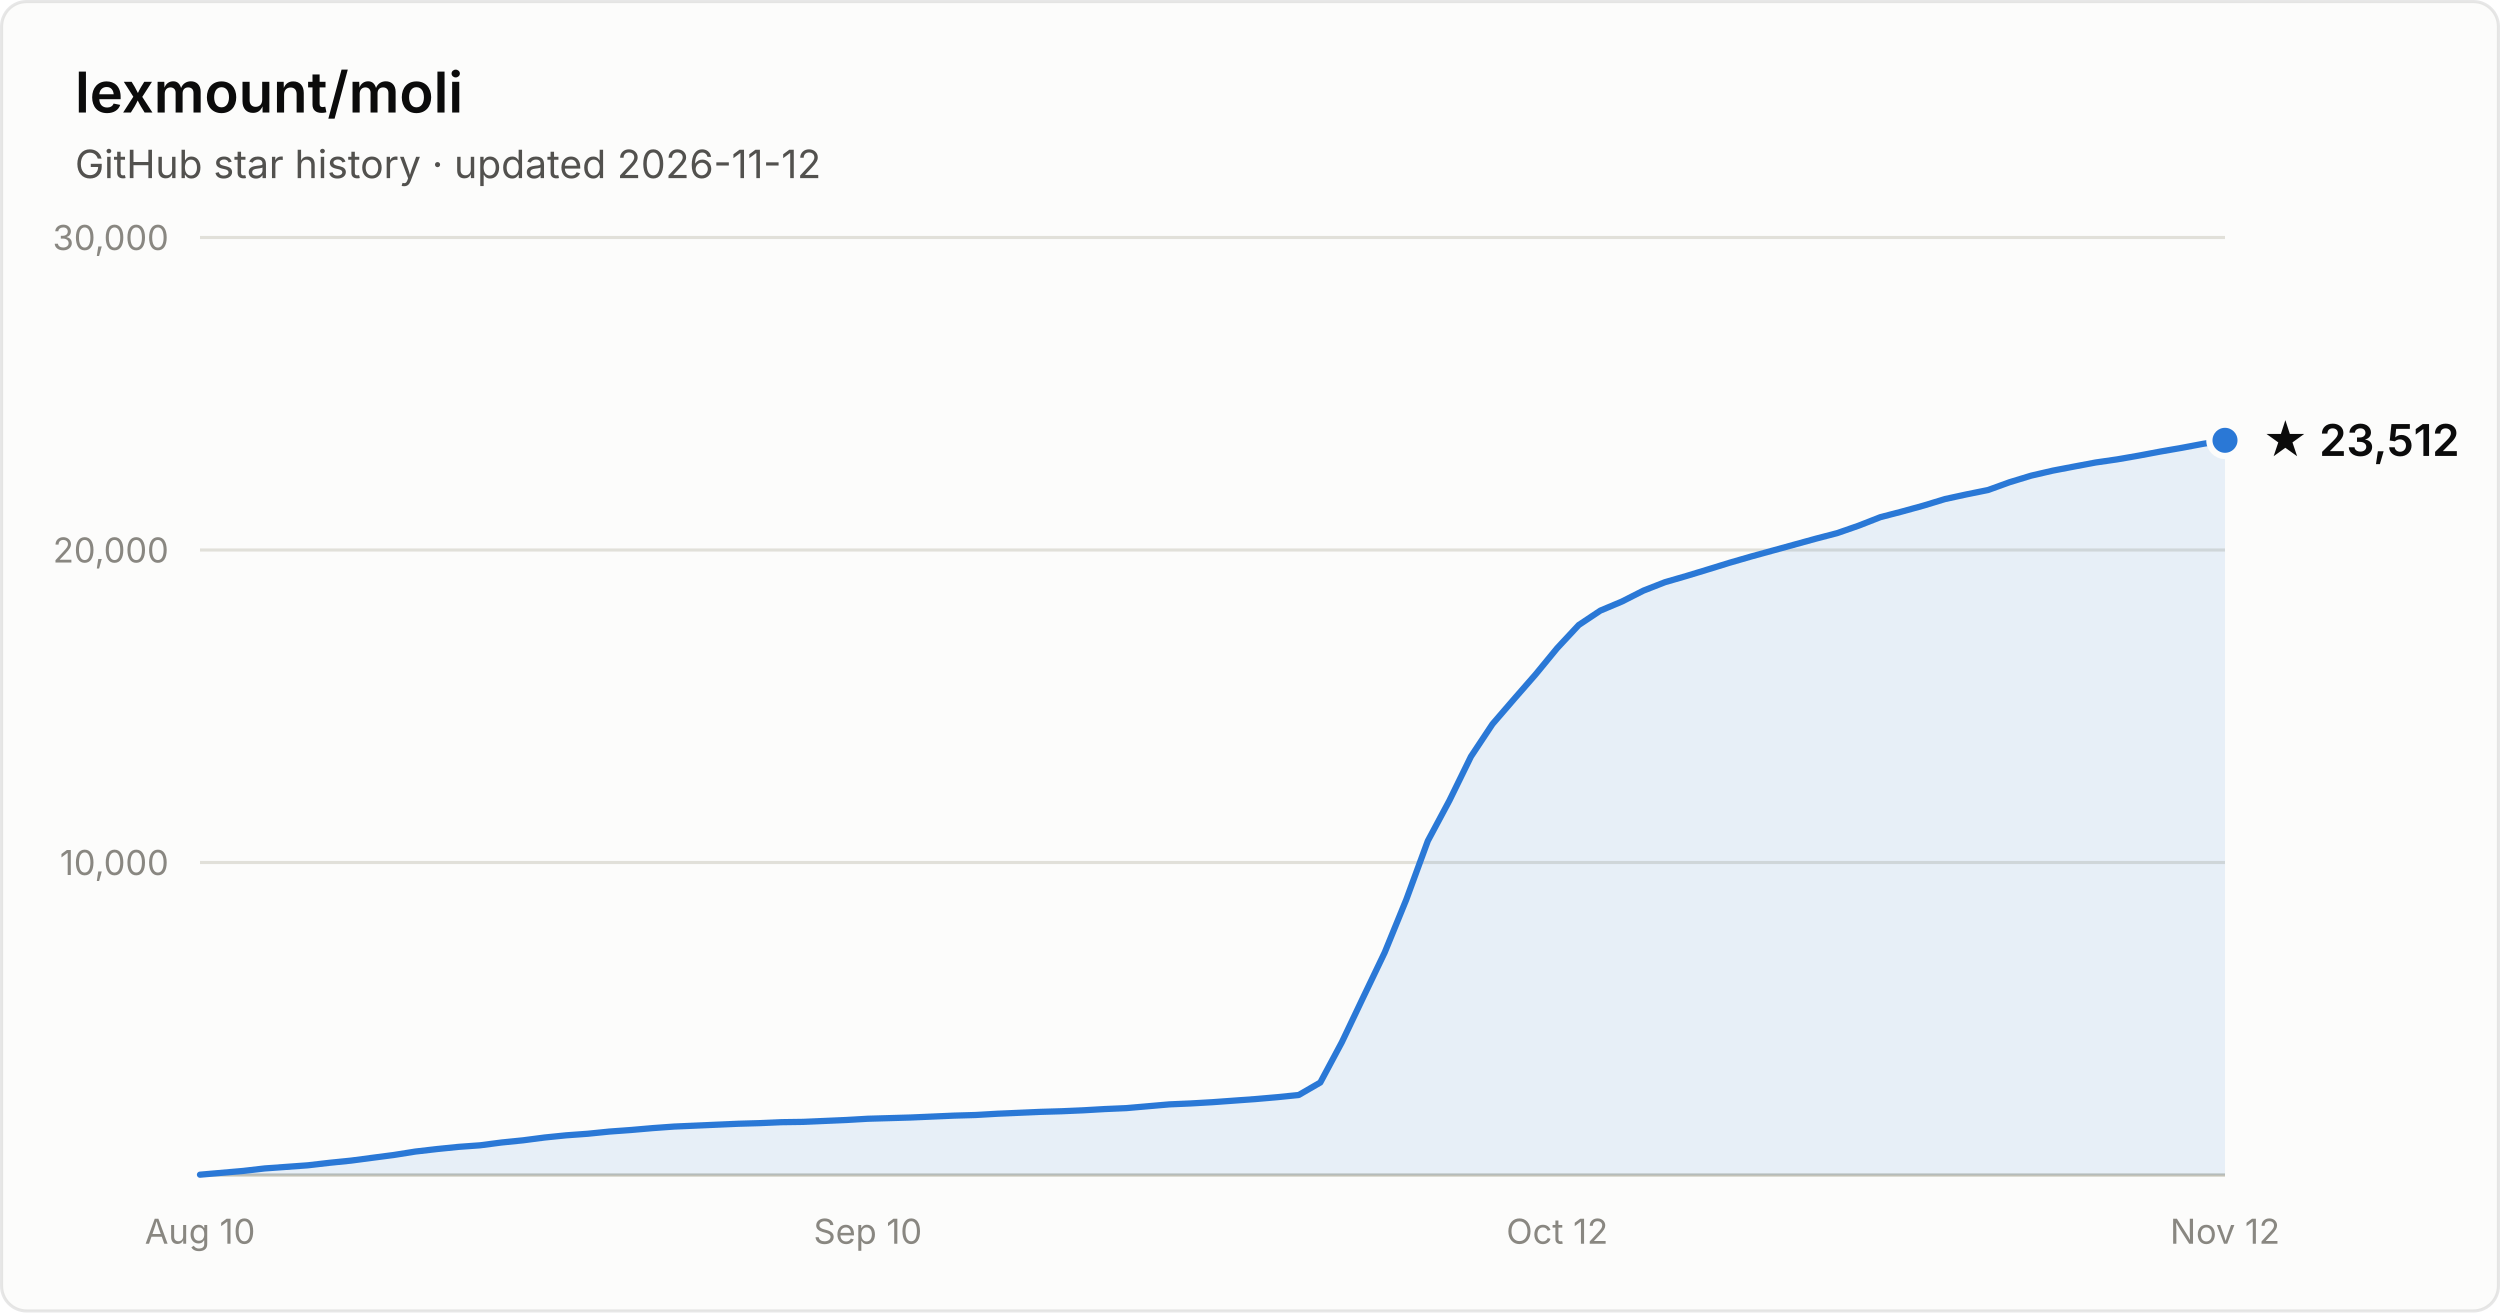
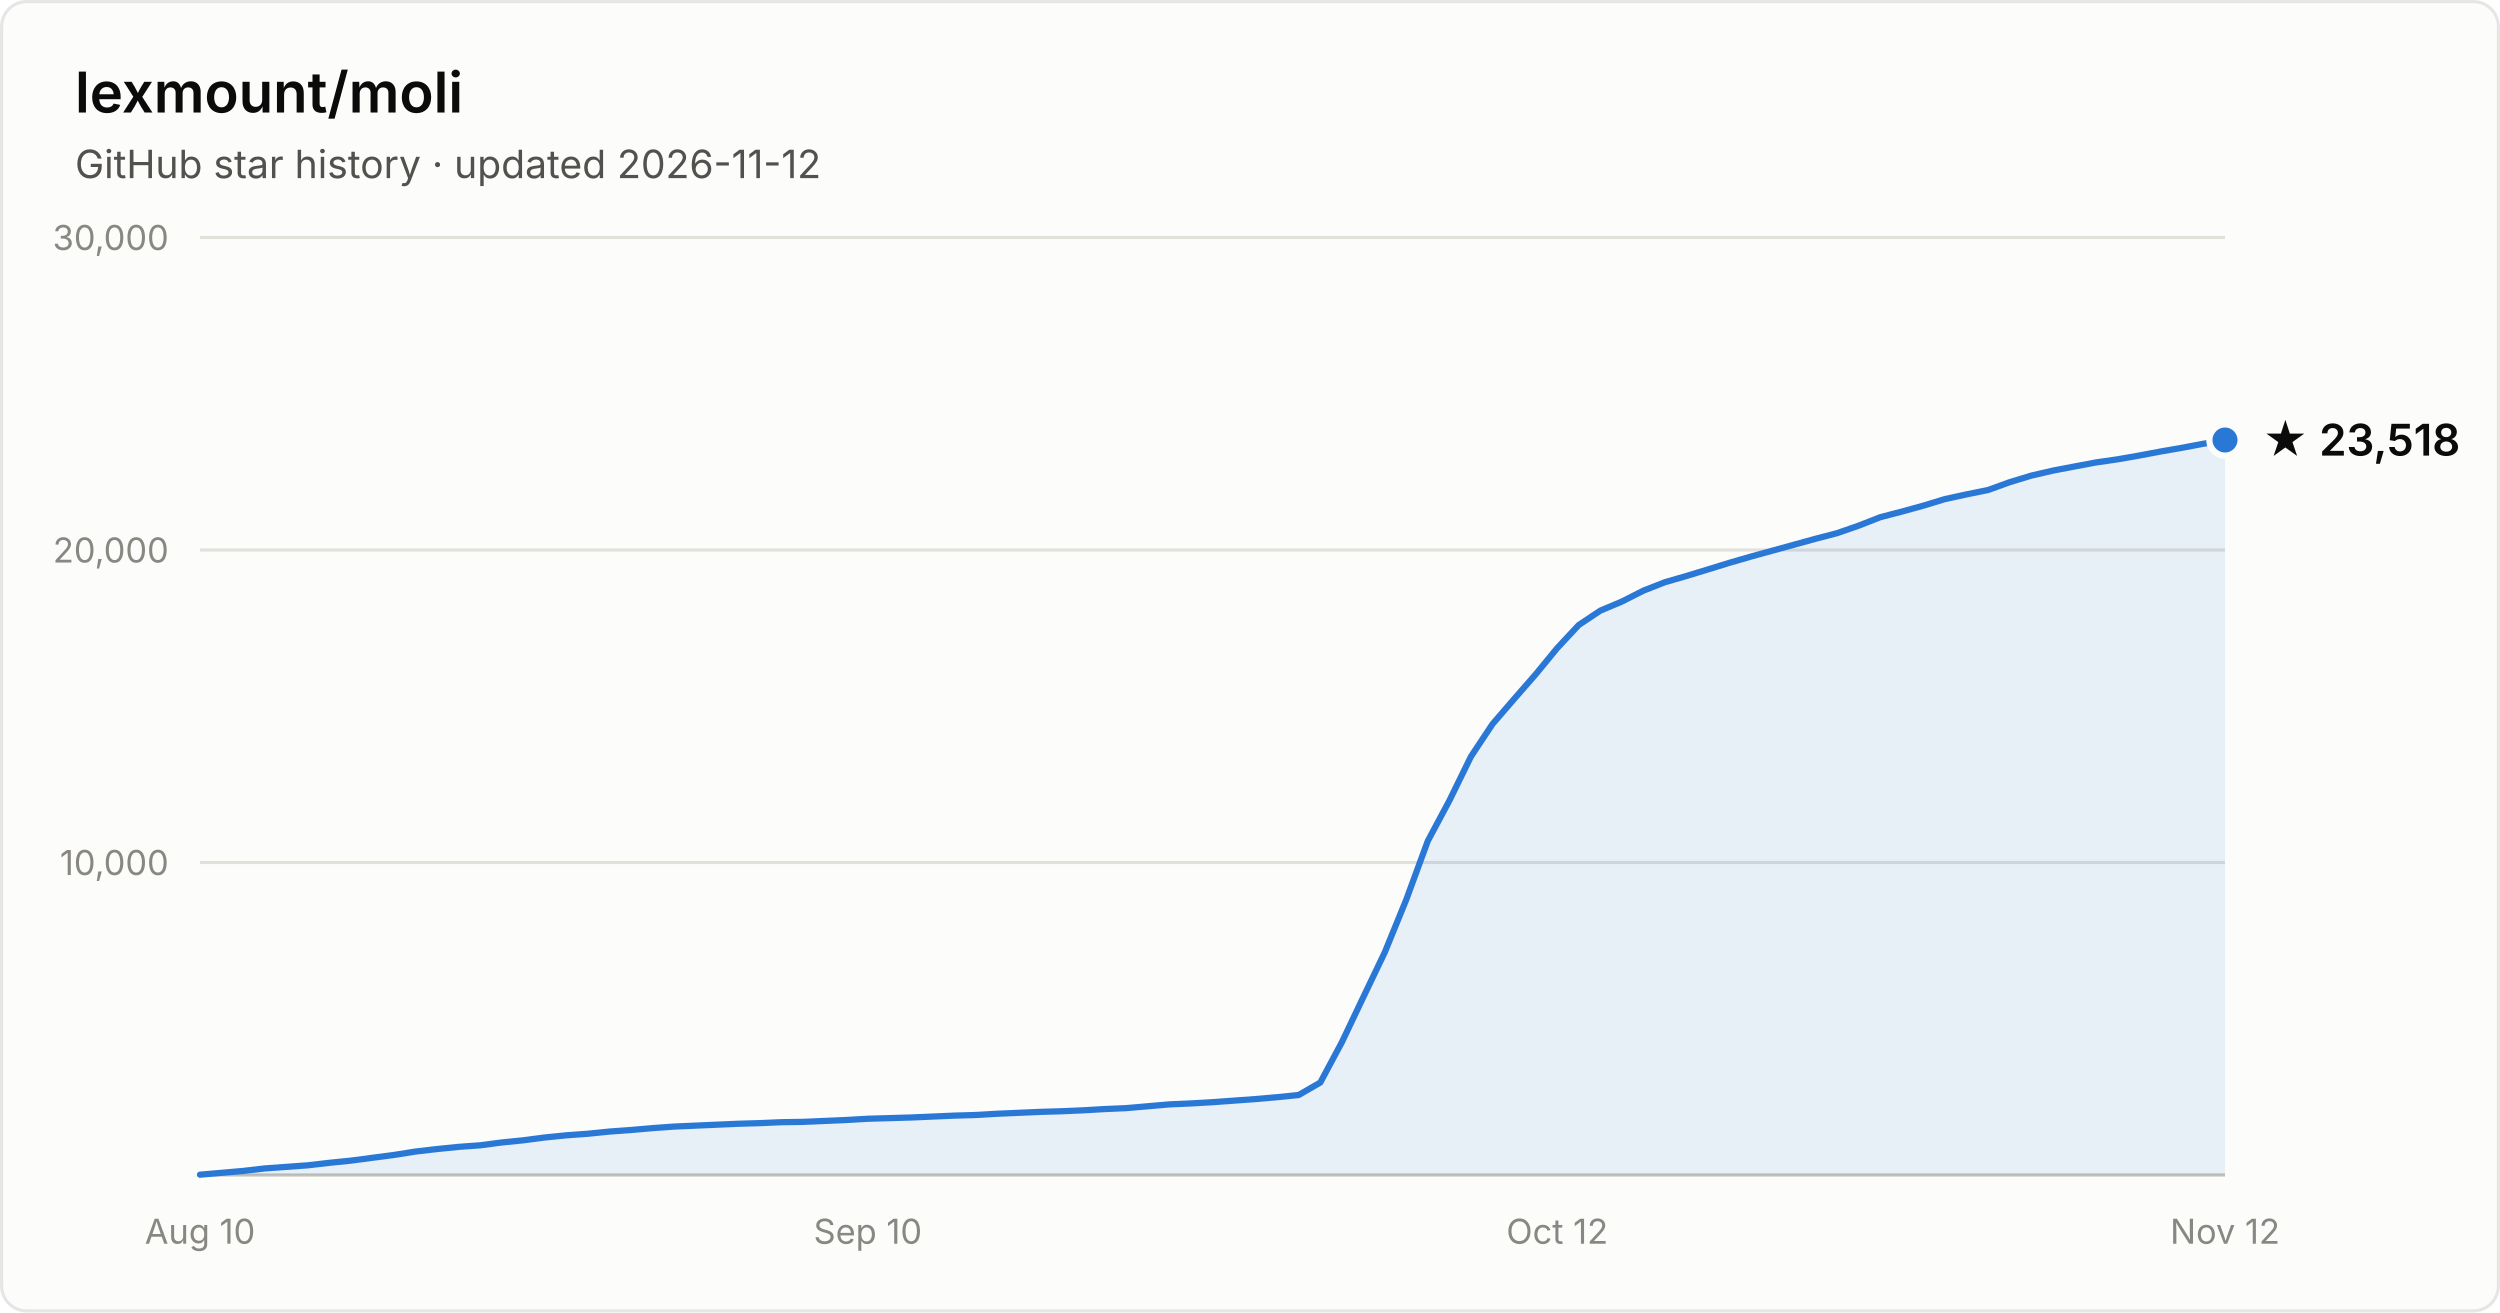
- <svg xmlns="http://www.w3.org/2000/svg" width="800" height="420" viewBox="0 0 800 420" font-family="system-ui, -apple-system, Segoe UI, sans-serif" role="img" aria-label="Star history of lexmount/moli: 23,512 stars as of 2026-11-12">
+ <svg xmlns="http://www.w3.org/2000/svg" width="800" height="420" viewBox="0 0 800 420" font-family="system-ui, -apple-system, Segoe UI, sans-serif" role="img" aria-label="Star history of lexmount/moli: 23,518 stars as of 2026-11-12">
  <rect x="0.5" y="0.5" width="799" height="419" rx="8" fill="#fcfcfb" stroke="rgba(11,11,11,0.10)" />
  <text x="24" y="36" fill="#0b0b0b" font-size="18" font-weight="600">lexmount/moli</text>
  <text x="24" y="57" fill="#52514e" font-size="12.5">GitHub star history · updated 2026-11-12</text>
  <line x1="64" y1="276.0" x2="712" y2="276.0" stroke="#e1e0d9" stroke-width="1" />
  <text x="54" y="280.0" text-anchor="end" fill="#898781" font-size="11" style="font-variant-numeric:tabular-nums">10,000</text>
  <line x1="64" y1="176.0" x2="712" y2="176.0" stroke="#e1e0d9" stroke-width="1" />
  <text x="54" y="180.0" text-anchor="end" fill="#898781" font-size="11" style="font-variant-numeric:tabular-nums">20,000</text>
  <line x1="64" y1="76.0" x2="712" y2="76.0" stroke="#e1e0d9" stroke-width="1" />
  <text x="54" y="80.0" text-anchor="end" fill="#898781" font-size="11" style="font-variant-numeric:tabular-nums">30,000</text>
  <line x1="64" y1="376" x2="712" y2="376" stroke="#c3c2b7" stroke-width="1" />
  <text x="64.0" y="398" text-anchor="middle" fill="#898781" font-size="11" style="font-variant-numeric:tabular-nums">Aug 10</text>
  <text x="277.7" y="398" text-anchor="middle" fill="#898781" font-size="11" style="font-variant-numeric:tabular-nums">Sep 10</text>
  <text x="498.3" y="398" text-anchor="middle" fill="#898781" font-size="11" style="font-variant-numeric:tabular-nums">Oct 12</text>
  <text x="712.0" y="398" text-anchor="middle" fill="#898781" font-size="11" style="font-variant-numeric:tabular-nums">Nov 12</text>
-   <path d="M64.0 375.9 L70.9 375.3 L77.8 374.7 L84.7 373.9 L91.6 373.4 L98.5 372.9 L105.4 372.1 L112.3 371.4 L119.1 370.5 L126.0 369.6 L132.9 368.5 L139.8 367.7 L146.7 367.0 L153.6 366.5 L160.5 365.6 L167.4 364.9 L174.3 364.0 L181.2 363.3 L188.1 362.8 L195.0 362.1 L201.9 361.6 L208.8 361.0 L215.7 360.5 L222.6 360.2 L229.4 359.9 L236.3 359.6 L243.2 359.4 L250.1 359.1 L257.0 359.0 L263.9 358.7 L270.8 358.4 L277.7 358.0 L284.6 357.8 L291.5 357.6 L298.4 357.3 L305.3 357.0 L312.2 356.8 L319.1 356.4 L326.0 356.1 L332.9 355.8 L339.7 355.6 L346.6 355.3 L353.5 354.9 L360.4 354.6 L367.3 354.0 L374.2 353.4 L381.1 353.1 L388.0 352.7 L394.9 352.2 L401.8 351.7 L408.7 351.1 L415.6 350.4 L422.5 346.4 L429.4 333.5 L436.3 319.0 L443.1 304.8 L450.0 287.9 L456.9 269.1 L463.8 256.2 L470.7 242.1 L477.6 231.7 L484.5 223.7 L491.4 215.8 L498.3 207.4 L505.2 200.0 L512.1 195.4 L519.0 192.5 L525.9 189.0 L532.8 186.3 L539.7 184.3 L546.6 182.2 L553.4 180.1 L560.3 178.1 L567.2 176.2 L574.1 174.3 L581.0 172.4 L587.9 170.6 L594.8 168.2 L601.7 165.5 L608.6 163.7 L615.5 161.8 L622.4 159.7 L629.3 158.2 L636.2 156.8 L643.1 154.3 L650.0 152.2 L656.9 150.6 L663.7 149.3 L670.6 148.0 L677.5 147.0 L684.4 145.8 L691.3 144.5 L698.2 143.3 L705.1 142.0 L712.0 140.9 L712.0 376 L64.0 376 Z" fill="#2a78d6" fill-opacity="0.1" />
-   <path d="M64.0 375.9 L70.9 375.3 L77.8 374.7 L84.7 373.9 L91.6 373.4 L98.5 372.9 L105.4 372.1 L112.3 371.4 L119.1 370.5 L126.0 369.6 L132.9 368.5 L139.8 367.7 L146.7 367.0 L153.6 366.5 L160.5 365.6 L167.4 364.9 L174.3 364.0 L181.2 363.3 L188.1 362.8 L195.0 362.1 L201.9 361.6 L208.8 361.0 L215.7 360.5 L222.6 360.2 L229.4 359.9 L236.3 359.6 L243.2 359.4 L250.1 359.1 L257.0 359.0 L263.9 358.7 L270.8 358.4 L277.7 358.0 L284.6 357.8 L291.5 357.6 L298.4 357.3 L305.3 357.0 L312.2 356.8 L319.1 356.4 L326.0 356.1 L332.9 355.8 L339.7 355.6 L346.6 355.3 L353.5 354.9 L360.4 354.6 L367.3 354.0 L374.2 353.4 L381.1 353.1 L388.0 352.7 L394.9 352.2 L401.8 351.7 L408.7 351.1 L415.6 350.4 L422.5 346.4 L429.4 333.5 L436.3 319.0 L443.1 304.8 L450.0 287.9 L456.9 269.1 L463.8 256.2 L470.7 242.1 L477.6 231.7 L484.5 223.7 L491.4 215.8 L498.3 207.4 L505.2 200.0 L512.1 195.4 L519.0 192.5 L525.9 189.0 L532.8 186.3 L539.7 184.3 L546.6 182.2 L553.4 180.1 L560.3 178.1 L567.2 176.2 L574.1 174.3 L581.0 172.4 L587.9 170.6 L594.8 168.2 L601.7 165.5 L608.6 163.7 L615.5 161.8 L622.4 159.7 L629.3 158.2 L636.2 156.8 L643.1 154.3 L650.0 152.2 L656.9 150.6 L663.7 149.3 L670.6 148.0 L677.5 147.0 L684.4 145.8 L691.3 144.5 L698.2 143.3 L705.1 142.0 L712.0 140.9" fill="none" stroke="#2a78d6" stroke-width="2" stroke-linejoin="round" stroke-linecap="round" />
-   <circle cx="712.0" cy="140.9" r="5" fill="#2a78d6" stroke="#fcfcfb" stroke-width="2" />
-   <text x="724.0" y="145.9" fill="#0b0b0b" font-size="14" font-weight="600">★ 23,512</text>
+   <path d="M64.0 375.9 L70.9 375.3 L77.8 374.7 L84.7 373.9 L91.6 373.4 L98.5 372.9 L105.4 372.1 L112.3 371.4 L119.1 370.5 L126.0 369.6 L132.9 368.5 L139.8 367.7 L146.7 367.0 L153.6 366.5 L160.5 365.6 L167.4 364.9 L174.3 364.0 L181.2 363.3 L188.1 362.8 L195.0 362.1 L201.9 361.6 L208.8 361.0 L215.7 360.5 L222.6 360.2 L229.4 359.9 L236.3 359.6 L243.2 359.4 L250.1 359.1 L257.0 359.0 L263.9 358.7 L270.8 358.4 L277.7 358.0 L284.6 357.8 L291.5 357.6 L298.4 357.3 L305.3 357.0 L312.2 356.8 L319.1 356.4 L326.0 356.1 L332.9 355.8 L339.7 355.6 L346.6 355.3 L353.5 354.9 L360.4 354.6 L367.3 354.0 L374.2 353.4 L381.1 353.1 L388.0 352.7 L394.9 352.2 L401.8 351.7 L408.7 351.1 L415.6 350.4 L422.5 346.4 L429.4 333.5 L436.3 319.0 L443.1 304.8 L450.0 287.9 L456.9 269.1 L463.8 256.2 L470.7 242.1 L477.6 231.7 L484.5 223.7 L491.4 215.8 L498.3 207.4 L505.2 200.0 L512.1 195.4 L519.0 192.5 L525.9 189.0 L532.8 186.3 L539.7 184.3 L546.6 182.2 L553.4 180.1 L560.3 178.1 L567.2 176.2 L574.1 174.3 L581.0 172.4 L587.9 170.6 L594.8 168.2 L601.7 165.5 L608.6 163.7 L615.5 161.8 L622.4 159.7 L629.3 158.2 L636.2 156.8 L643.1 154.3 L650.0 152.2 L656.9 150.6 L663.7 149.3 L670.6 148.0 L677.5 147.0 L684.4 145.8 L691.3 144.5 L698.2 143.3 L705.1 142.0 L712.0 140.8 L712.0 376 L64.0 376 Z" fill="#2a78d6" fill-opacity="0.1" />
+   <path d="M64.0 375.9 L70.9 375.3 L77.8 374.7 L84.7 373.9 L91.6 373.4 L98.5 372.9 L105.4 372.1 L112.3 371.4 L119.1 370.5 L126.0 369.6 L132.9 368.5 L139.8 367.7 L146.7 367.0 L153.6 366.5 L160.5 365.6 L167.4 364.9 L174.3 364.0 L181.2 363.3 L188.1 362.8 L195.0 362.1 L201.9 361.6 L208.8 361.0 L215.7 360.5 L222.6 360.2 L229.4 359.9 L236.3 359.6 L243.2 359.4 L250.1 359.1 L257.0 359.0 L263.9 358.7 L270.8 358.4 L277.7 358.0 L284.6 357.8 L291.5 357.6 L298.4 357.3 L305.3 357.0 L312.2 356.8 L319.1 356.4 L326.0 356.1 L332.9 355.8 L339.7 355.6 L346.6 355.3 L353.5 354.9 L360.4 354.6 L367.3 354.0 L374.2 353.4 L381.1 353.1 L388.0 352.7 L394.9 352.2 L401.8 351.7 L408.7 351.1 L415.6 350.4 L422.5 346.4 L429.4 333.5 L436.3 319.0 L443.1 304.8 L450.0 287.9 L456.9 269.1 L463.8 256.2 L470.7 242.1 L477.6 231.7 L484.5 223.7 L491.4 215.8 L498.3 207.4 L505.2 200.0 L512.1 195.4 L519.0 192.5 L525.9 189.0 L532.8 186.3 L539.7 184.3 L546.6 182.2 L553.4 180.1 L560.3 178.1 L567.2 176.2 L574.1 174.3 L581.0 172.4 L587.9 170.6 L594.8 168.2 L601.7 165.5 L608.6 163.7 L615.5 161.8 L622.4 159.7 L629.3 158.2 L636.2 156.8 L643.1 154.3 L650.0 152.2 L656.9 150.6 L663.7 149.3 L670.6 148.0 L677.5 147.0 L684.4 145.8 L691.3 144.5 L698.2 143.3 L705.1 142.0 L712.0 140.8" fill="none" stroke="#2a78d6" stroke-width="2" stroke-linejoin="round" stroke-linecap="round" />
+   <circle cx="712.0" cy="140.8" r="5" fill="#2a78d6" stroke="#fcfcfb" stroke-width="2" />
+   <text x="724.0" y="145.8" fill="#0b0b0b" font-size="14" font-weight="600">★ 23,518</text>
</svg>
